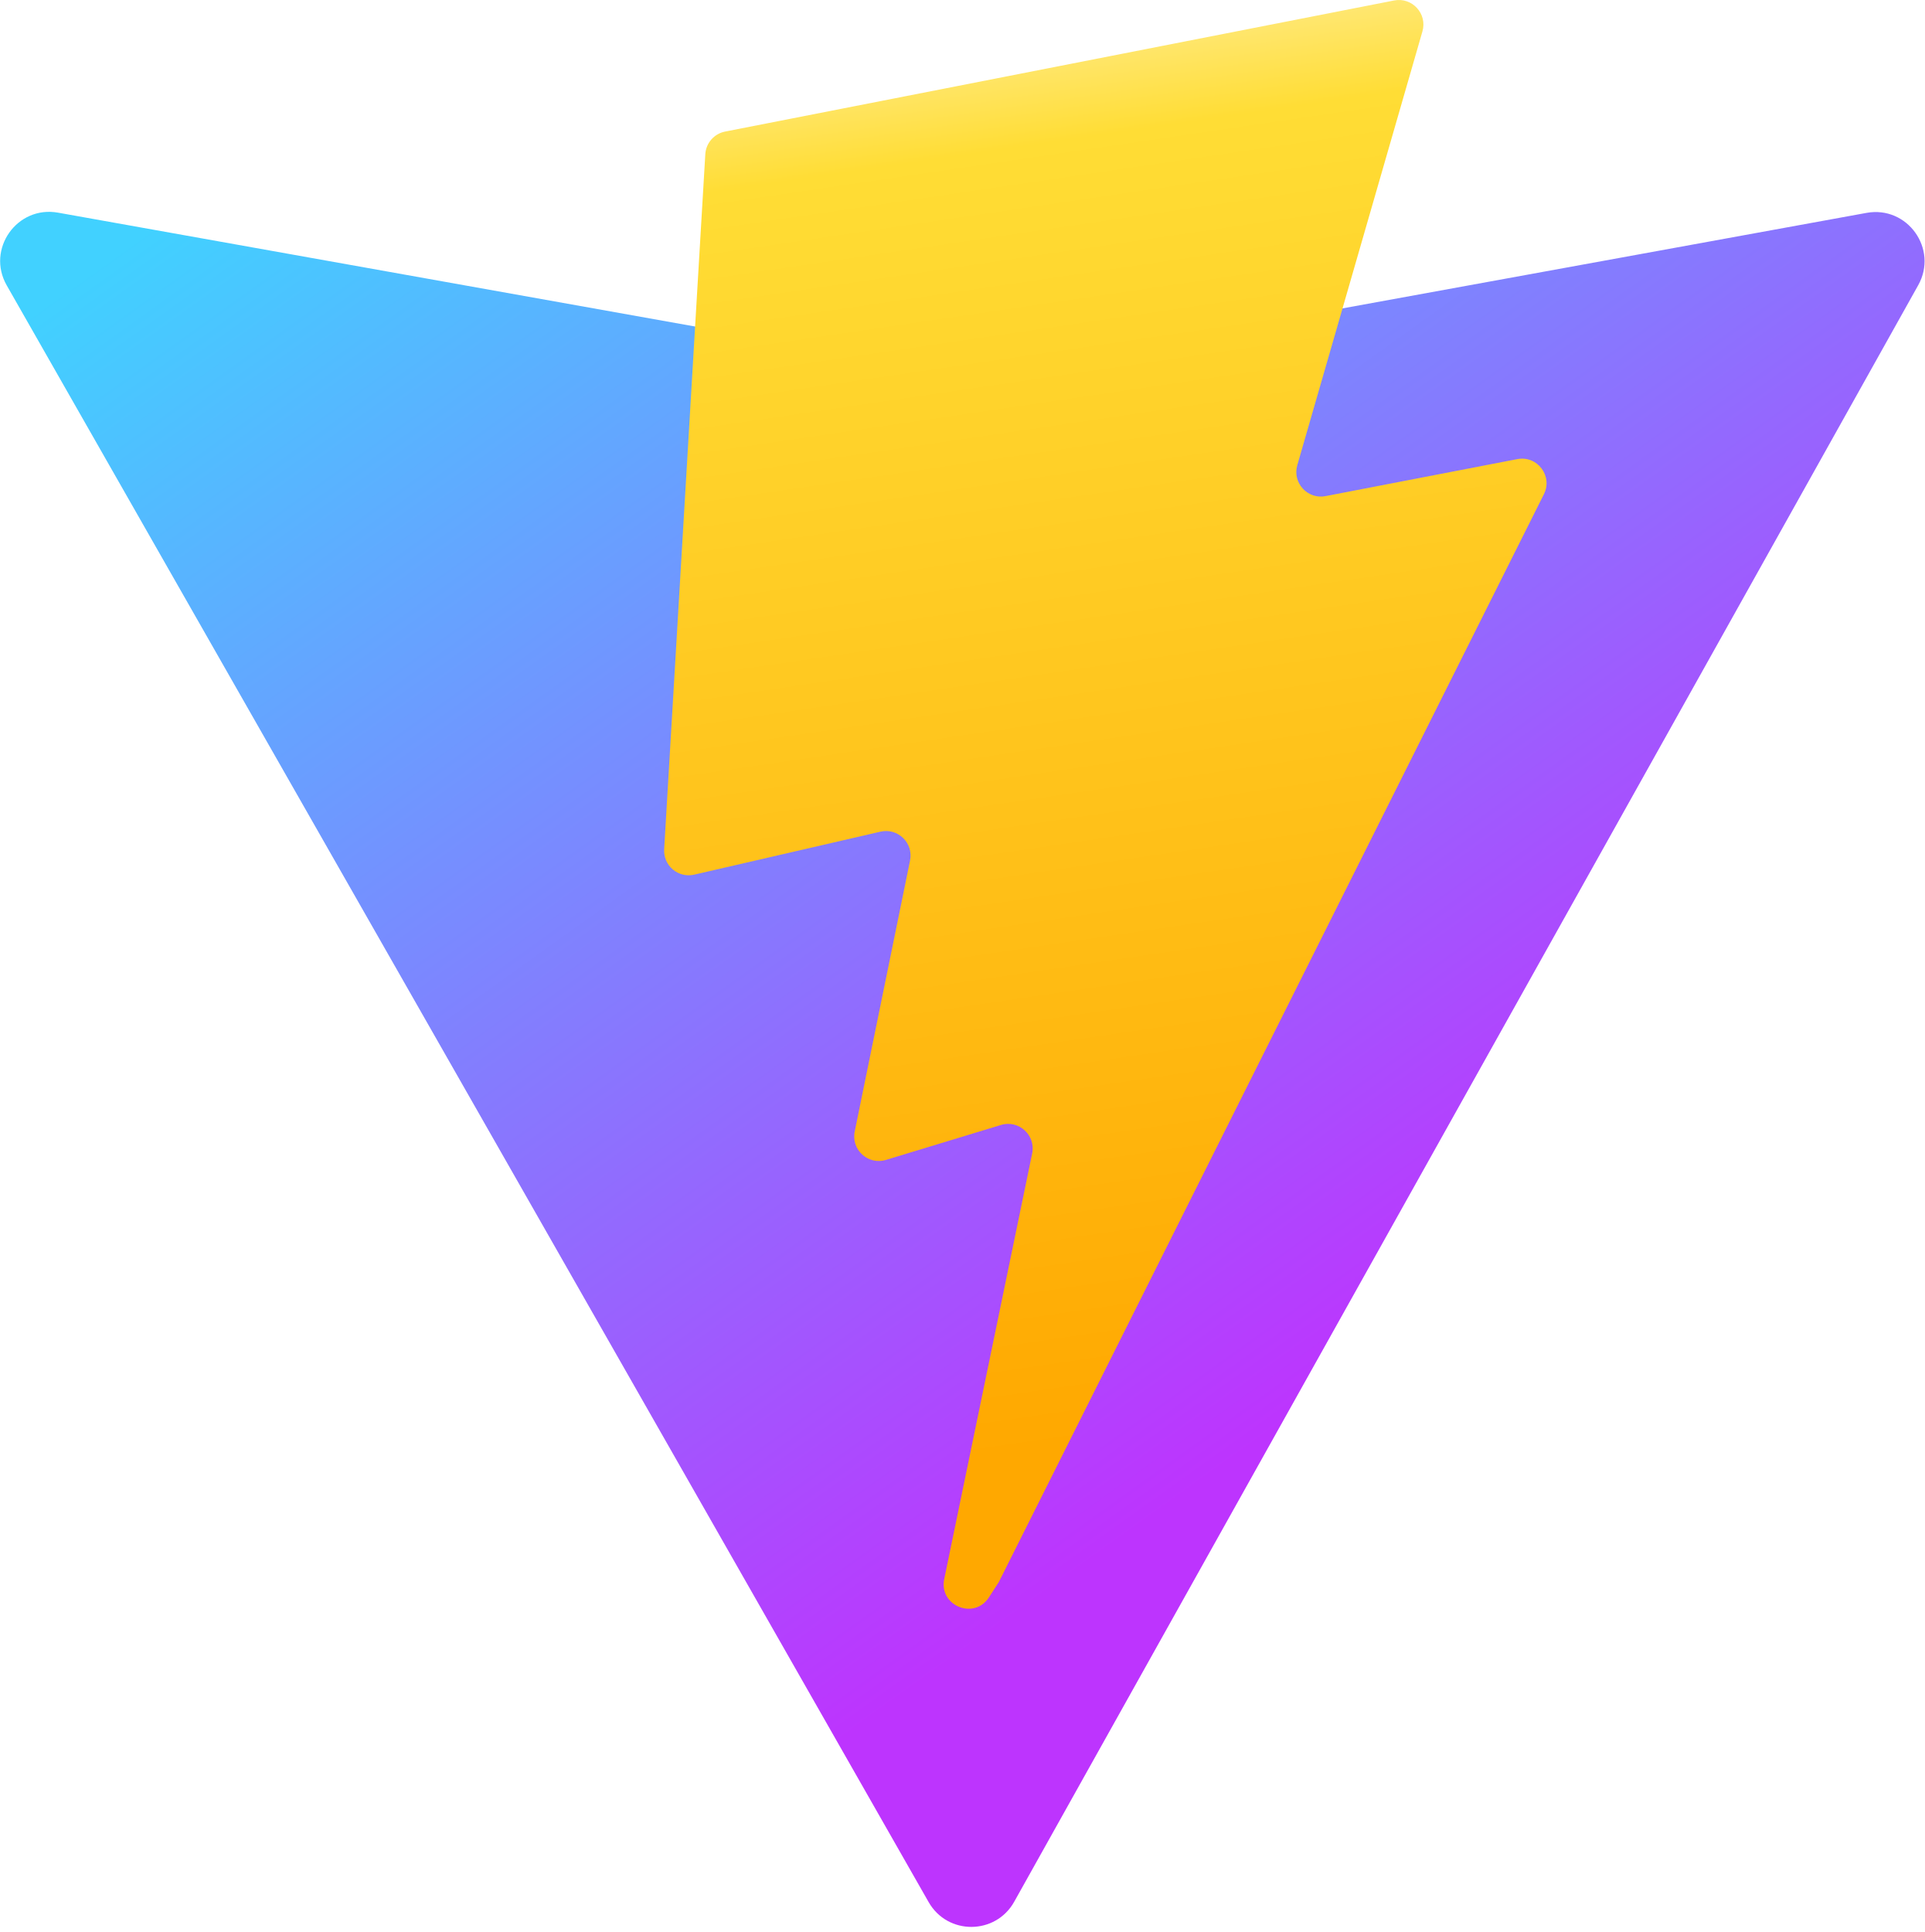
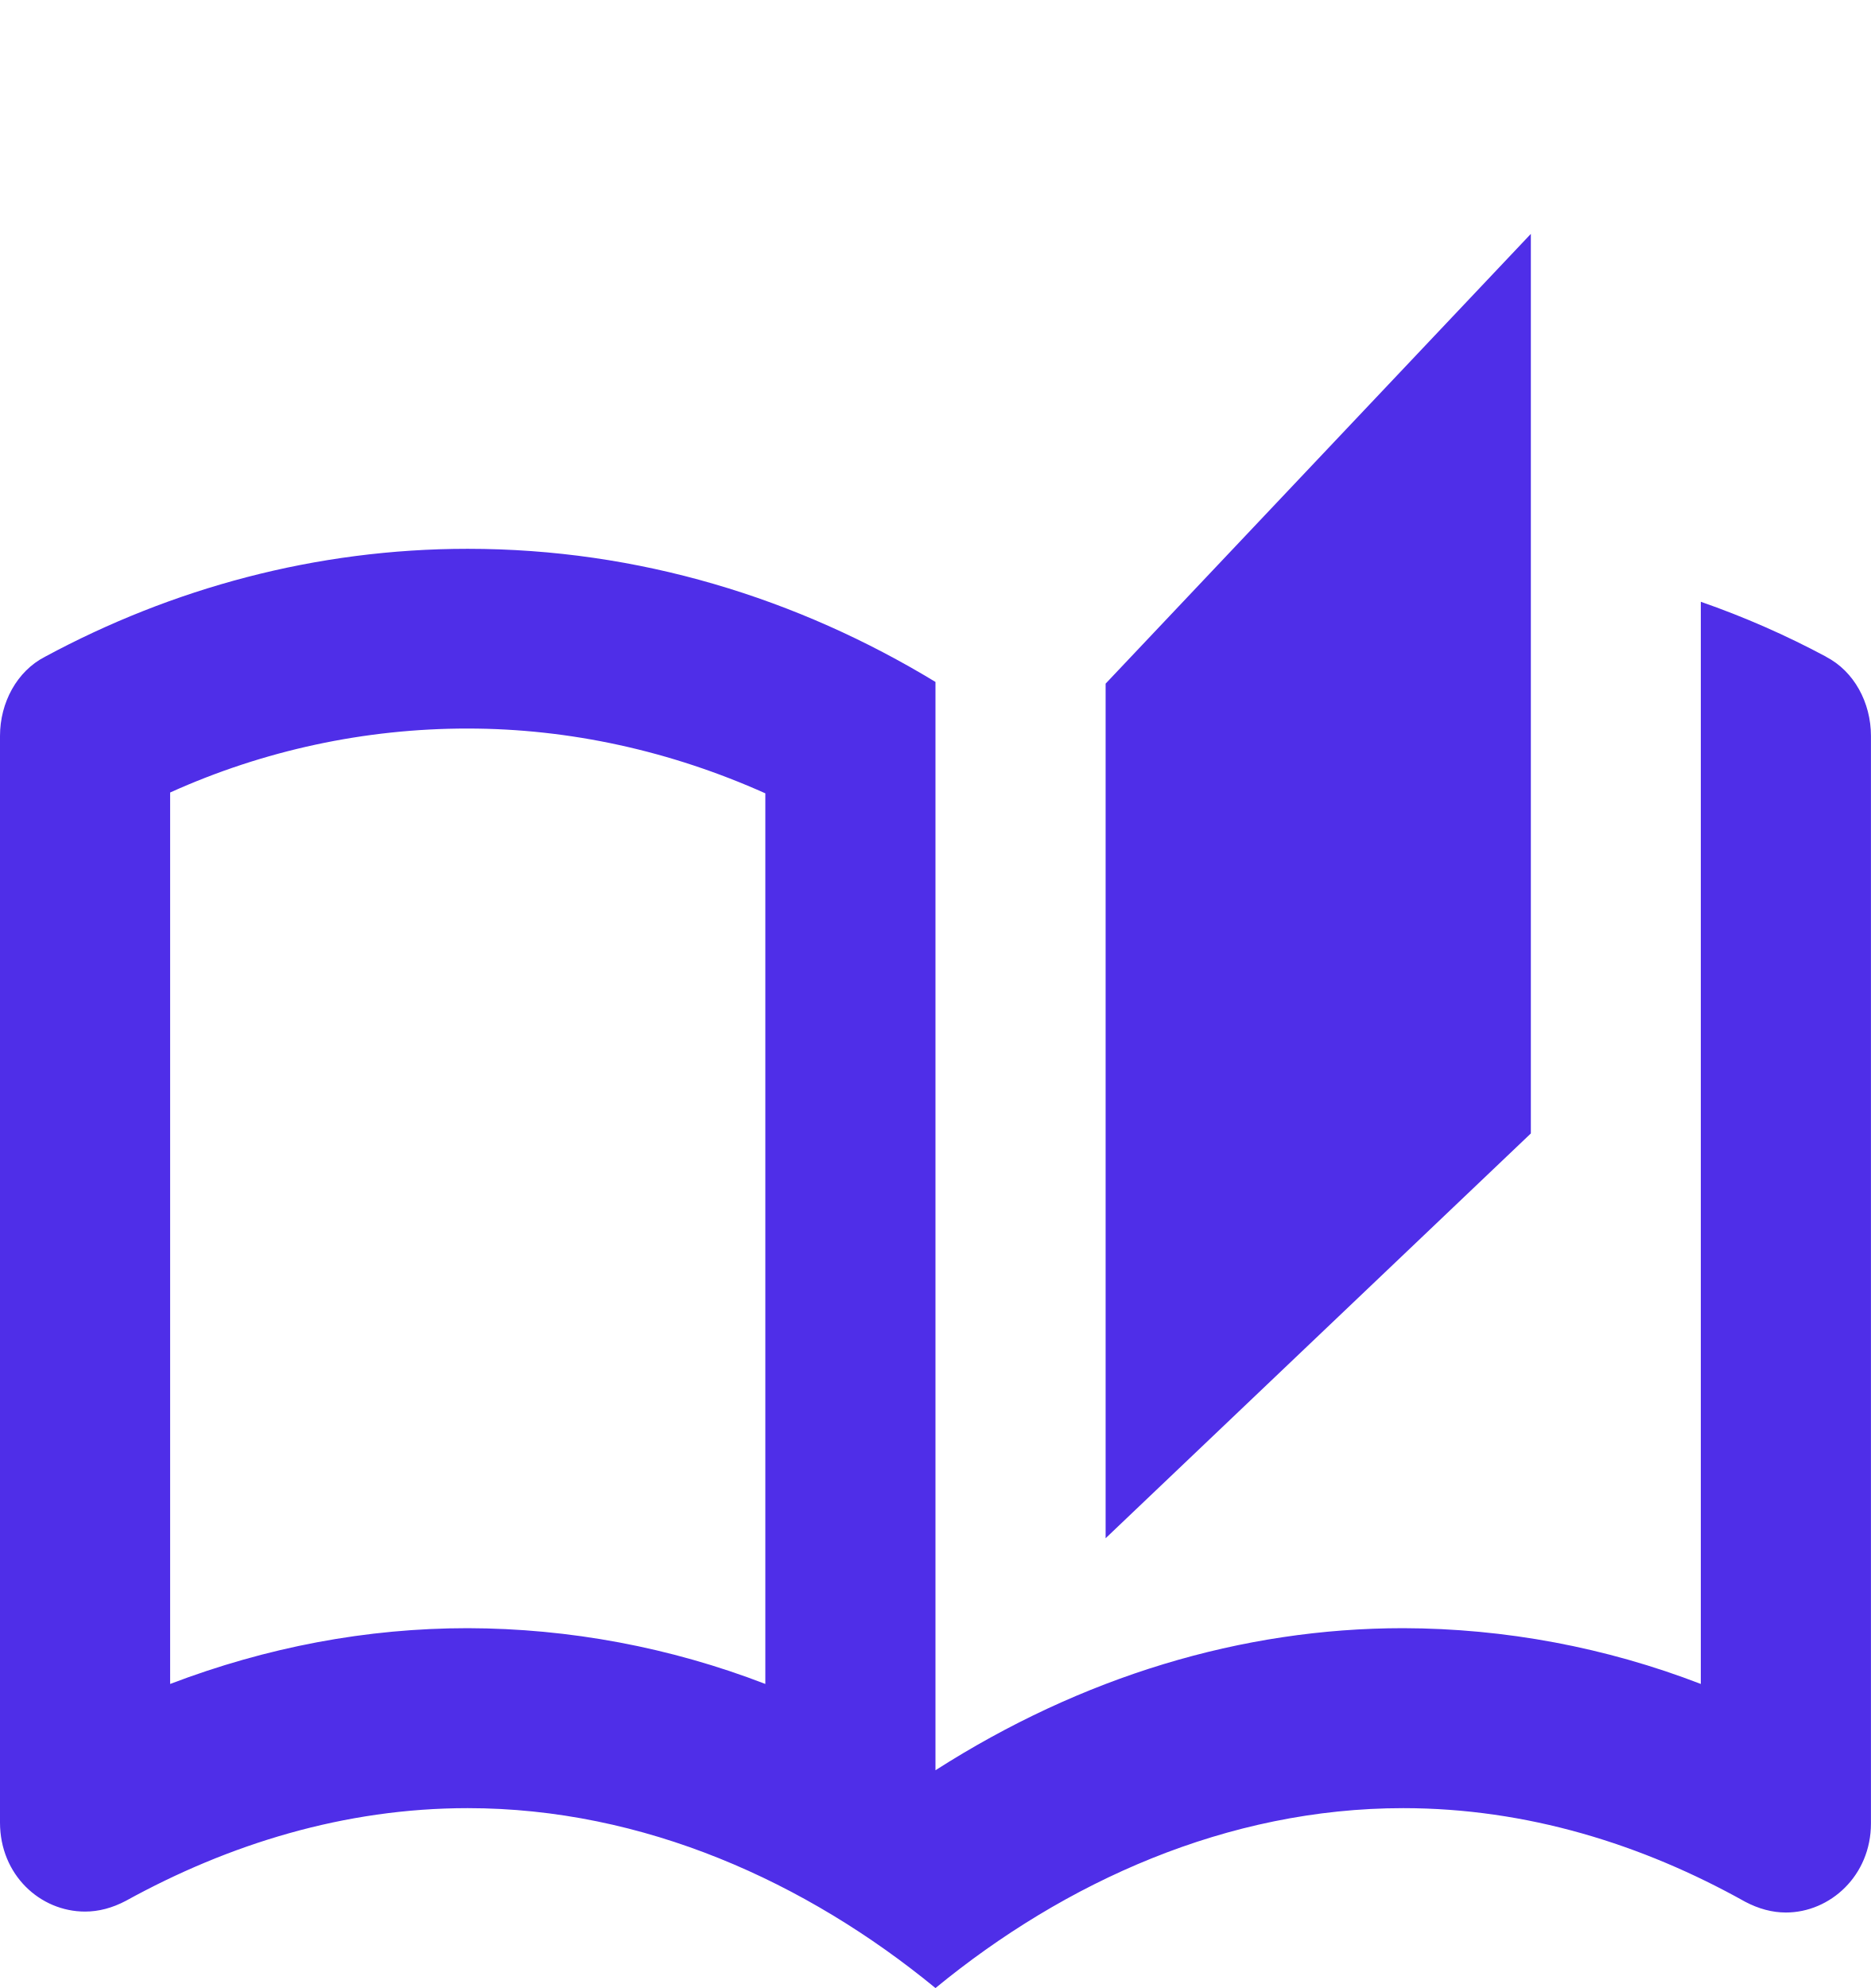
- <svg xmlns="http://www.w3.org/2000/svg" aria-hidden="true" role="img" class="iconify iconify--logos" width="31.88" height="32" preserveAspectRatio="xMidYMid meet" viewBox="0 0 256 257">
-   <defs>
-     <linearGradient id="IconifyId1813088fe1fbc01fb466" x1="-.828%" x2="57.636%" y1="7.652%" y2="78.411%">
-       <stop offset="0%" stop-color="#41D1FF" />
-       <stop offset="100%" stop-color="#BD34FE" />
-     </linearGradient>
-     <linearGradient id="IconifyId1813088fe1fbc01fb467" x1="43.376%" x2="50.316%" y1="2.242%" y2="89.03%">
-       <stop offset="0%" stop-color="#FFEA83" />
-       <stop offset="8.333%" stop-color="#FFDD35" />
-       <stop offset="100%" stop-color="#FFA800" />
-     </linearGradient>
-   </defs>
-   <path fill="url(#IconifyId1813088fe1fbc01fb466)" d="M255.153 37.938L134.897 252.976c-2.483 4.44-8.862 4.466-11.382.048L.875 37.958c-2.746-4.814 1.371-10.646 6.827-9.67l120.385 21.517a6.537 6.537 0 0 0 2.322-.004l117.867-21.483c5.438-.991 9.574 4.796 6.877 9.62Z" />
-   <path fill="url(#IconifyId1813088fe1fbc01fb467)" d="M185.432.063L96.44 17.501a3.268 3.268 0 0 0-2.634 3.014l-5.474 92.456a3.268 3.268 0 0 0 3.997 3.378l24.777-5.718c2.318-.535 4.413 1.507 3.936 3.838l-7.361 36.047c-.495 2.426 1.782 4.5 4.151 3.78l15.304-4.649c2.372-.72 4.652 1.36 4.15 3.788l-11.698 56.621c-.732 3.542 3.979 5.473 5.943 2.437l1.313-2.028l72.516-144.72c1.215-2.423-.88-5.186-3.54-4.672l-25.505 4.922c-2.396.462-4.435-1.77-3.759-4.114l16.646-57.705c.677-2.35-1.37-4.583-3.769-4.113Z" />
+ <svg xmlns="http://www.w3.org/2000/svg" width="32" height="34" fill="none">
+   <path fill="#4F2EE8" d="M31.23 11.23a14.908 14.908 0 0 0-2.14-.938V28.8a14.236 14.236 0 0 0-5.09-.954c-2.764 0-5.498.83-8 2.43V11.663c-2.356-1.431-5.076-2.277-8-2.277-2.604 0-5.062.677-7.23 1.846-.48.246-.77.784-.77 1.354v18.584c0 .893.684 1.523 1.455 1.523.232 0 .465-.061.698-.184 1.76-.97 3.738-1.585 5.847-1.585 3.01 0 5.79 1.262 8 3.077 2.21-1.815 4.99-3.077 8-3.077 2.11 0 4.087.616 5.847 1.6.233.123.466.185.698.185.757 0 1.455-.631 1.455-1.523v-18.6c0-.57-.29-1.108-.77-1.354ZM13.09 28.8A14.236 14.236 0 0 0 8 27.846c-1.73 0-3.433.323-5.09.954V13.554A12.343 12.343 0 0 1 8 12.46c1.745 0 3.476.385 5.09 1.108V28.8ZM26.183 4l-7.273 7.692v14.616l7.273-6.923V4Z" />
</svg>
